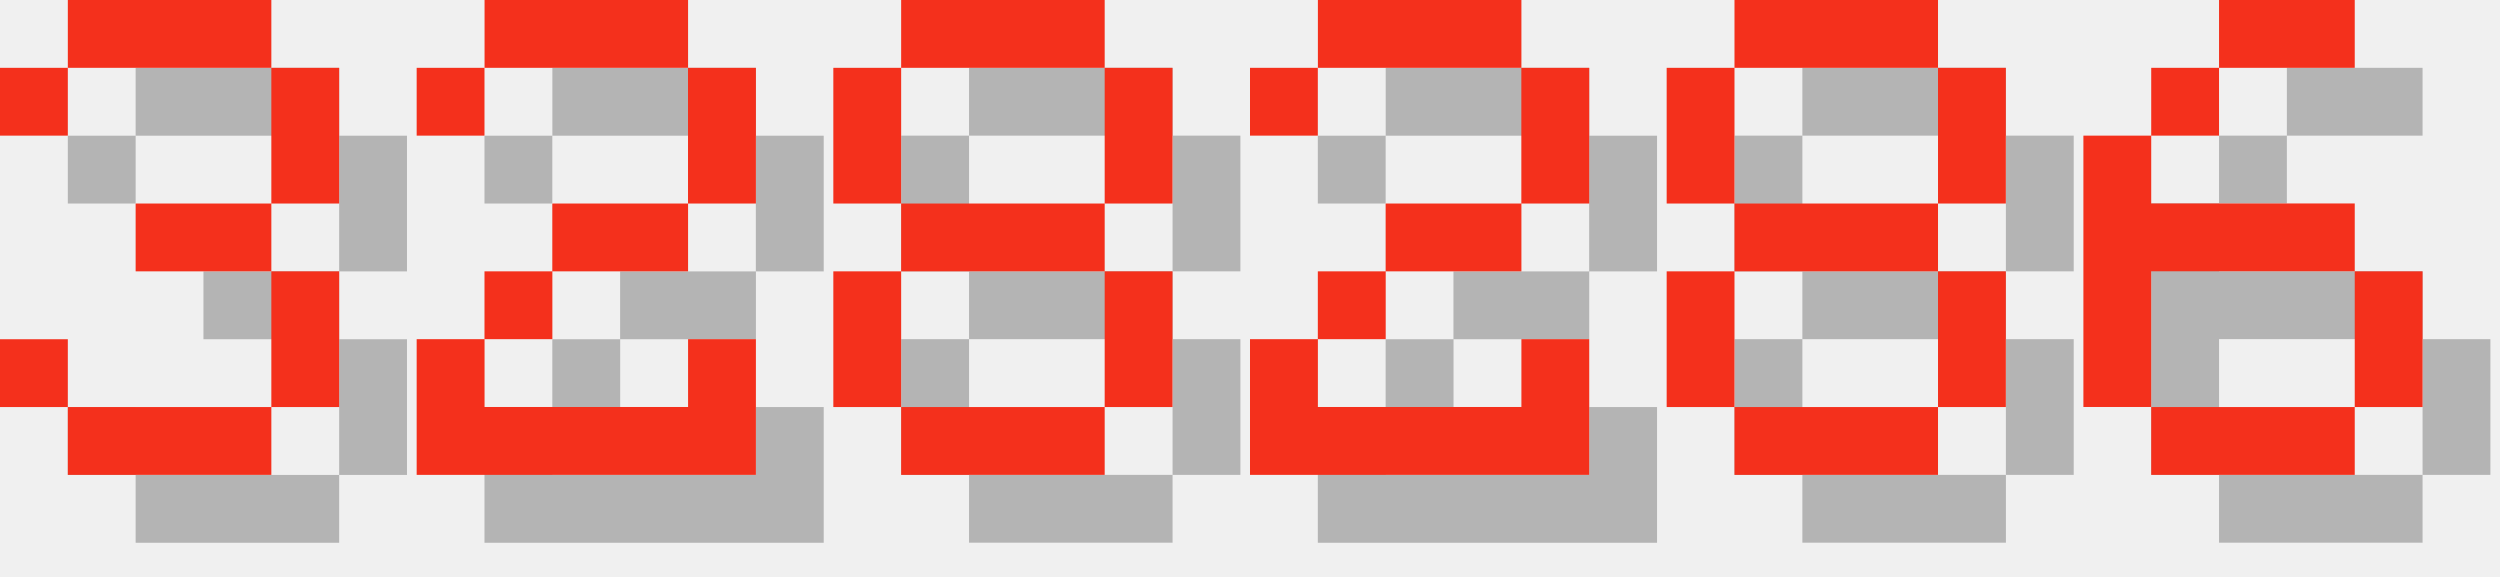
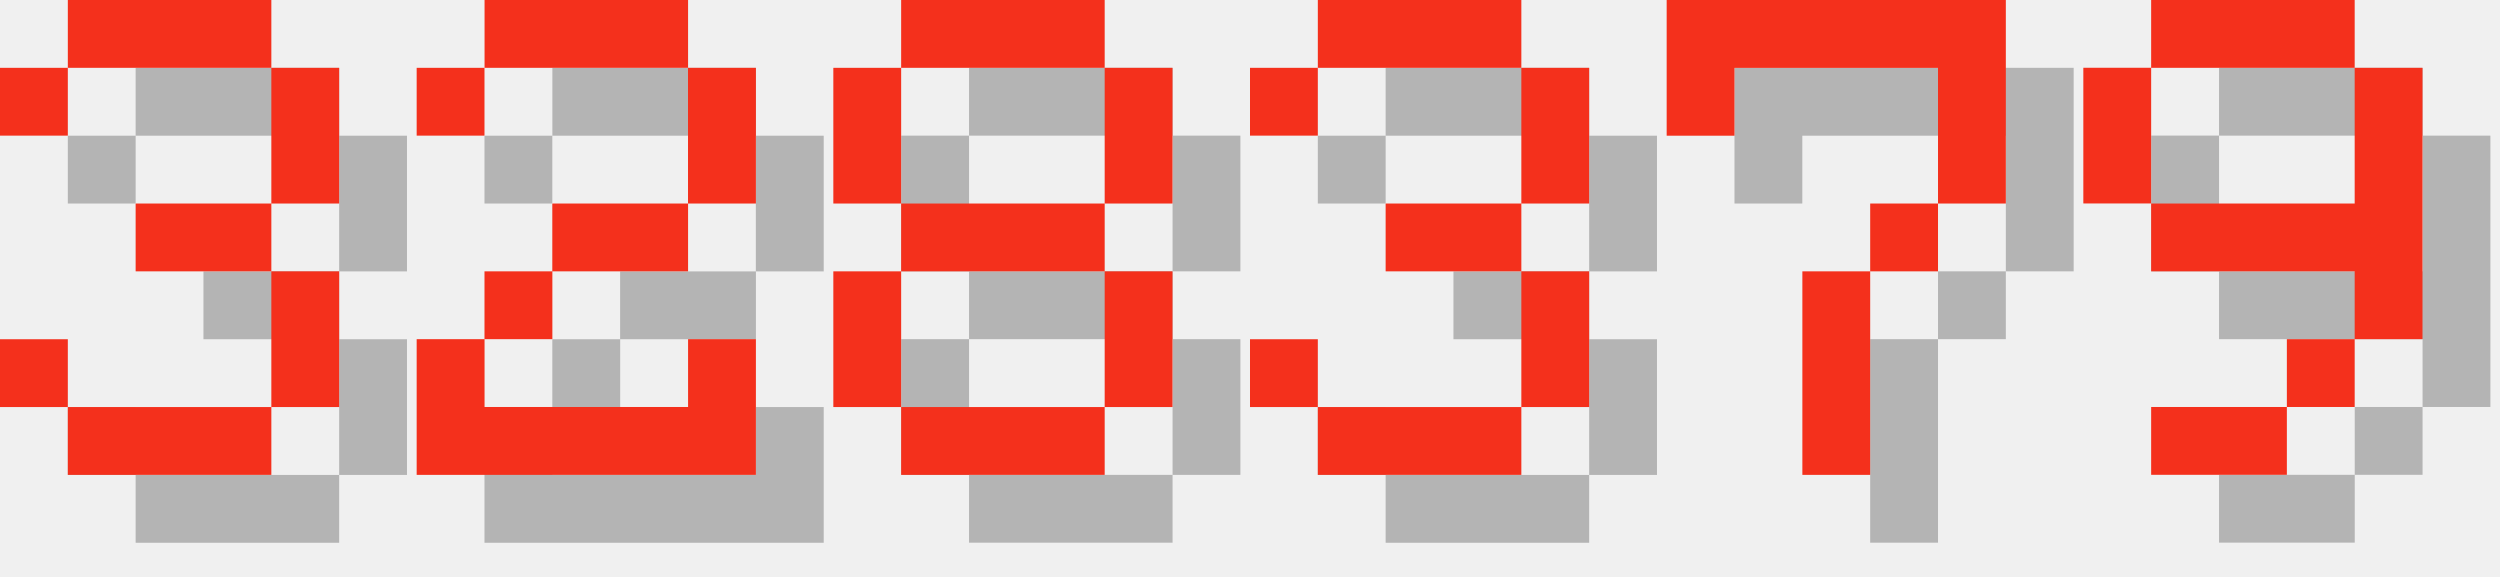
<svg xmlns="http://www.w3.org/2000/svg" version="1.1" width="156.0" height="36">
  <style>
        .text-foreground {
            fill: #F4301C;
        }
        .text-shadow {
            fill: #000000;
            fill-opacity: 0.25;
        }
    </style>
  <g class="digit" id="digit_3" transform="translate(0.0, 0), scale(4)">
    <path id="digit_3_shadow" class="text-shadow" d="m1.058 2.117v1.058h1.058v-1.058h3.175v2.117h-2.117v1.058h2.117v2.117h-3.175v-1.058h-1.058v1.058h1.058v1.058h3.175v-1.058h1.058v-2.117h-1.058v-1.058h1.058v-2.117h-1.058v-1.058h-3.175v1.058h-1.058z" fill-opacity=".5" style="paint-order:stroke fill markers" />
    <path id="digit_3_fg" class="text-foreground" d="m0 1.058v1.058h1.058v-1.058h3.175v2.117h-2.117v1.058h2.117v2.117h-3.175v-1.058h-1.058v1.058h1.058v1.058h3.175v-1.058h1.058v-2.117h-1.058v-1.058h1.058v-2.117h-1.058v-1.058h-3.175v1.058h-1.058z" fill="#fff" style="paint-order:stroke fill markers" />
  </g>
  <g class="digit" id="digit_2" transform="translate(26.0, 0), scale(4)">
    <path id="digit_2_shadow" class="text-shadow" d="m1.058 2.117v1.058h1.058v-1.058h3.175v2.117h-2.117v1.058h-1.058v1.058h-1.058v2.117h5.292v-2.117h-1.058v1.058h-3.175v-1.058h1.058v-1.058h2.117v-1.058h1.058v-2.117h-1.058v-1.058h-3.175v1.058h-1.058z" fill-opacity=".5" style="paint-order:stroke fill markers" />
    <path id="digit_2_fg" class="text-foreground" d="m0 1.058v1.058h1.058v-1.058h3.175v2.117h-2.117v1.058h-1.058v1.058h-1.058v2.117h5.292v-2.117h-1.058v1.058h-3.175v-1.058h1.058v-1.058h2.117v-1.058h1.058v-2.117h-1.058v-1.058h-3.175v1.058h-1.058z" fill="#fff" style="paint-order:stroke fill markers" />
  </g>
  <g class="digit" id="digit_8" transform="translate(52.0, 0), scale(4)">
    <path id="digit_8_shadow" class="text-shadow" d="m2.117 1.058v1.058h3.175v-1.058h-3.175zm3.175 1.058v2.117h1.058v-2.117h-1.058zm0 2.117h-3.175v1.058h3.175v-1.058zm0 1.058v2.117h1.058v-2.117h-1.058zm0 2.117h-3.175v1.058h3.175v-1.058zm-3.175 0v-2.117h-1.058v2.117h1.058zm0-3.175v-2.117h-1.058v2.117h1.058z" fill-opacity=".5" style="paint-order:stroke fill markers" />
    <path id="digit_8_fg" class="text-foreground" d="m1.058 0v1.058h3.175v-1.058h-3.175zm3.175 1.058v2.117h1.058v-2.117h-1.058zm0 2.117h-3.175v1.058h3.175v-1.058zm0 1.058v2.117h1.058v-2.117h-1.058zm0 2.117h-3.175v1.058h3.175v-1.058zm-3.175 0v-2.117h-1.058v2.117h1.058zm0-3.175v-2.117h-1.058v2.117h1.058z" fill="#fff" style="paint-order:stroke fill markers" />
  </g>
-   <g class="digit" id="digit_2" transform="translate(78.0, 0), scale(4)">
-     <path id="digit_2_shadow" class="text-shadow" d="m1.058 2.117v1.058h1.058v-1.058h3.175v2.117h-2.117v1.058h-1.058v1.058h-1.058v2.117h5.292v-2.117h-1.058v1.058h-3.175v-1.058h1.058v-1.058h2.117v-1.058h1.058v-2.117h-1.058v-1.058h-3.175v1.058h-1.058z" fill-opacity=".5" style="paint-order:stroke fill markers" />
-     <path id="digit_2_fg" class="text-foreground" d="m0 1.058v1.058h1.058v-1.058h3.175v2.117h-2.117v1.058h-1.058v1.058h-1.058v2.117h5.292v-2.117h-1.058v1.058h-3.175v-1.058h1.058v-1.058h2.117v-1.058h1.058v-2.117h-1.058v-1.058h-3.175v1.058h-1.058z" fill="#fff" style="paint-order:stroke fill markers" />
+   <g class="digit" id="digit_3" transform="translate(78.0, 0), scale(4)">
+     <path id="digit_3_shadow" class="text-shadow" d="m1.058 2.117v1.058h1.058v-1.058h3.175v2.117h-2.117v1.058h2.117v2.117h-3.175v-1.058h-1.058v1.058h1.058v1.058h3.175v-1.058h1.058v-2.117h-1.058v-1.058h1.058v-2.117h-1.058v-1.058h-3.175v1.058h-1.058z" fill-opacity=".5" style="paint-order:stroke fill markers" />
+     <path id="digit_3_fg" class="text-foreground" d="m0 1.058v1.058h1.058v-1.058h3.175v2.117h-2.117v1.058h2.117v2.117h-3.175v-1.058h-1.058v1.058h1.058v1.058h3.175v-1.058h1.058v-2.117h-1.058v-1.058h1.058v-2.117h-1.058v-1.058h-3.175v1.058h-1.058z" fill="#fff" style="paint-order:stroke fill markers" />
  </g>
-   <g class="digit" id="digit_8" transform="translate(104.0, 0), scale(4)">
-     <path id="digit_8_shadow" class="text-shadow" d="m2.117 1.058v1.058h3.175v-1.058h-3.175zm3.175 1.058v2.117h1.058v-2.117h-1.058zm0 2.117h-3.175v1.058h3.175v-1.058zm0 1.058v2.117h1.058v-2.117h-1.058zm0 2.117h-3.175v1.058h3.175v-1.058zm-3.175 0v-2.117h-1.058v2.117h1.058zm0-3.175v-2.117h-1.058v2.117h1.058z" fill-opacity=".5" style="paint-order:stroke fill markers" />
-     <path id="digit_8_fg" class="text-foreground" d="m1.058 0v1.058h3.175v-1.058h-3.175zm3.175 1.058v2.117h1.058v-2.117h-1.058zm0 2.117h-3.175v1.058h3.175v-1.058zm0 1.058v2.117h1.058v-2.117h-1.058zm0 2.117h-3.175v1.058h3.175v-1.058zm-3.175 0v-2.117h-1.058v2.117h1.058zm0-3.175v-2.117h-1.058v2.117h1.058z" fill="#fff" style="paint-order:stroke fill markers" />
+   <g class="digit" id="digit_7" transform="translate(104.0, 0), scale(4)">
+     <path id="digit_7_shadow" class="text-shadow" d="m1.058 1.058 2e-6 2.117h1.058v-1.058h3.175v1.058l2e-7 1.058h-1.058v1.058h-1.058l4e-7 3.175 1.058 1e-7v-3.175h1.058v-1.058h1.058l5e-7 -1.058v-2.117z" fill-opacity=".5" style="paint-order:stroke fill markers" />
+     <path id="digit_7_fg" class="text-foreground" d="m0 0 2e-6 2.117h1.058v-1.058h3.175v1.058l2e-7 1.058h-1.058v1.058h-1.058l4e-7 3.175 1.058 1e-7v-3.175h1.058v-1.058h1.058l5e-7 -1.058v-2.117z" fill="#fff" style="paint-order:stroke fill markers" />
  </g>
-   <g class="digit" id="digit_6" transform="translate(130.0, 0), scale(4)">
-     <path id="digit_6_shadow" class="text-shadow" d="m3.175 1.058v1.058h2.117v-1.058h-2.117zm0 1.058h-1.058v1.058h1.058v-1.058zm-1.058 1.058h-1.058v4.233h1.058v-2.117h3.175v-1.058h-3.175v-1.058zm3.175 2.117v2.117h1.058v-2.117h-1.058zm0 2.117h-3.175v1.058h3.175v-1.058z" fill-opacity=".5" style="paint-order:stroke fill markers" />
-     <path id="digit_6_fg" class="text-foreground" d="m2.117 0v1.058h2.117v-1.058h-2.117zm0 1.058h-1.058v1.058h1.058v-1.058zm-1.058 1.058h-1.058v4.233h1.058v-2.117h3.175v-1.058h-3.175v-1.058zm3.175 2.117v2.117h1.058v-2.117h-1.058zm0 2.117h-3.175v1.058h3.175v-1.058z" fill="#fff" style="paint-order:stroke fill markers" />
+   <g class="digit" id="digit_9" transform="translate(130.0, 0), scale(4)">
+     <path id="digit_9_shadow" class="text-shadow" d="m2.117 1.058v1.058h3.175v-1.058h-3.175zm3.175 1.058v2.117h-3.175v1.058h3.175v1.058h1.058v-4.233h-1.058zm0 4.233h-1.058v1.058h1.058v-1.058zm-1.058 1.058h-2.117v1.058h2.117v-1.058zm-2.117-3.175v-2.117h-1.058v2.117h1.058z" fill-opacity=".5" style="paint-order:stroke fill markers" />
+     <path id="digit_9_fg" class="text-foreground" d="m1.058 0v1.058h3.175v-1.058h-3.175zm3.175 1.058v2.117h-3.175v1.058h3.175v1.058h1.058v-4.233h-1.058zm0 4.233h-1.058v1.058h1.058v-1.058zm-1.058 1.058h-2.117v1.058h2.117v-1.058zm-2.117-3.175v-2.117h-1.058v2.117h1.058z" fill="#fff" style="paint-order:stroke fill markers" />
  </g>
</svg>
